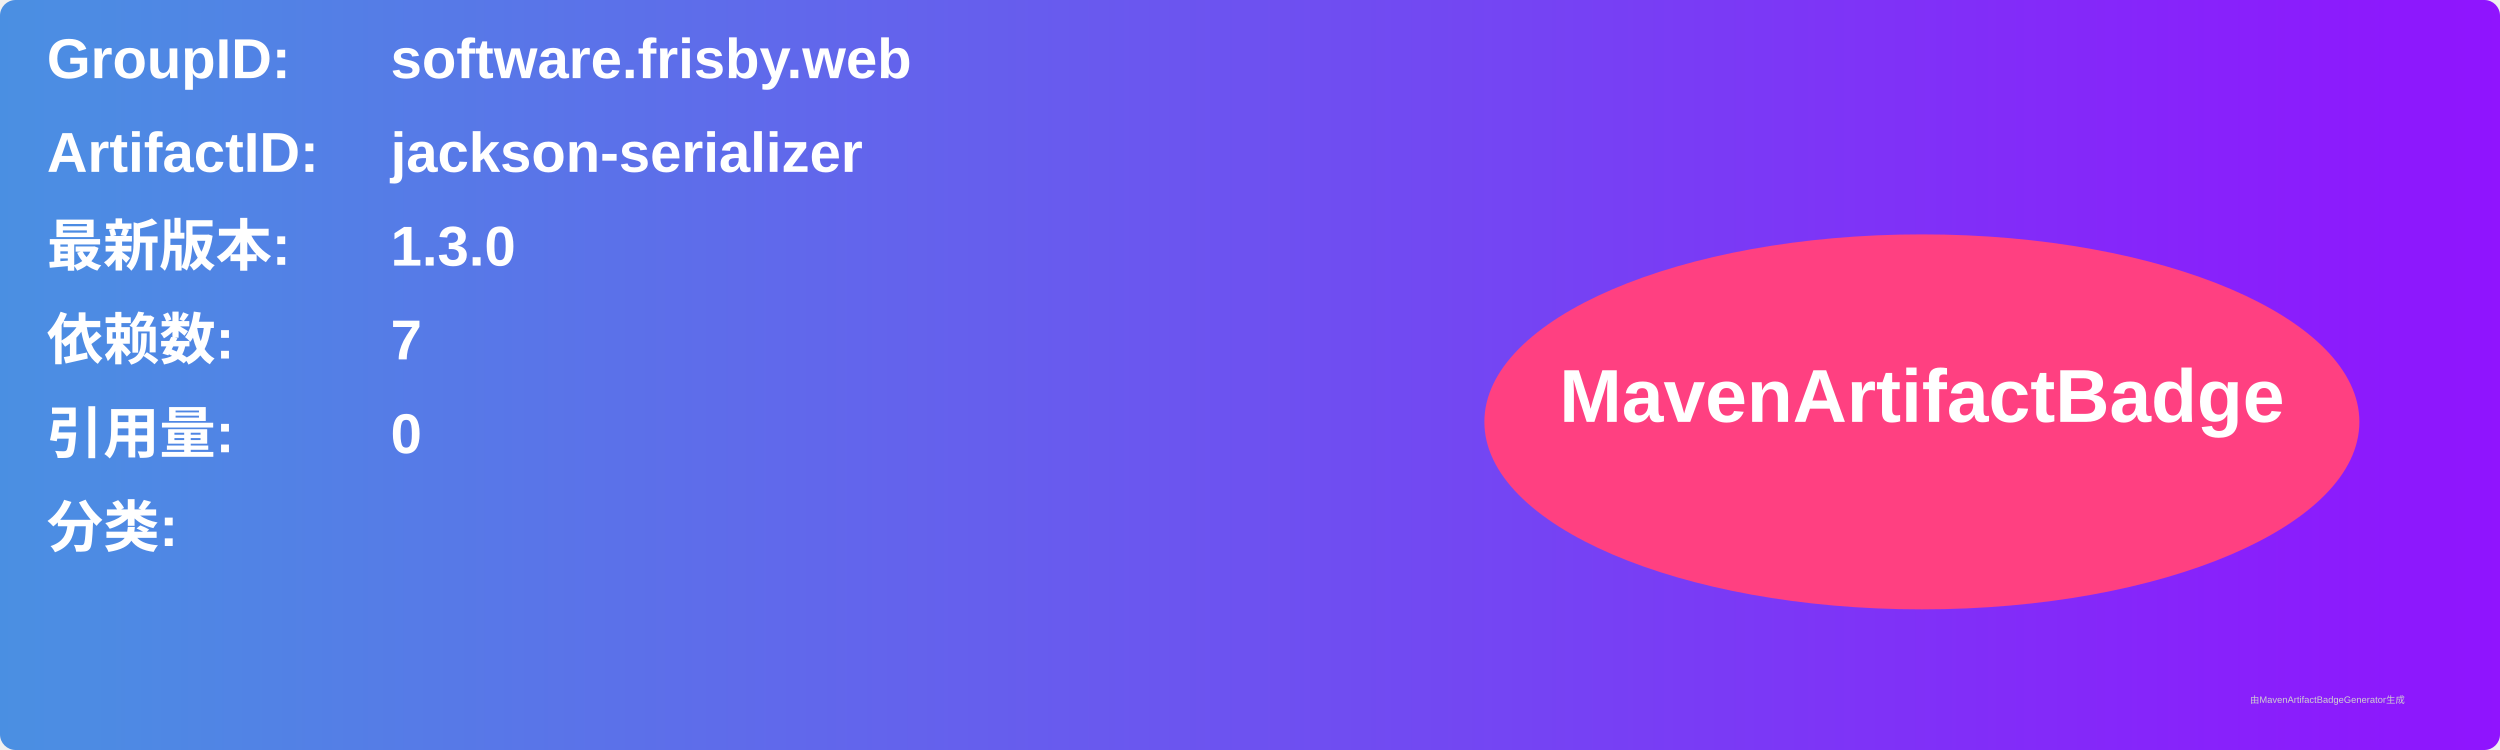
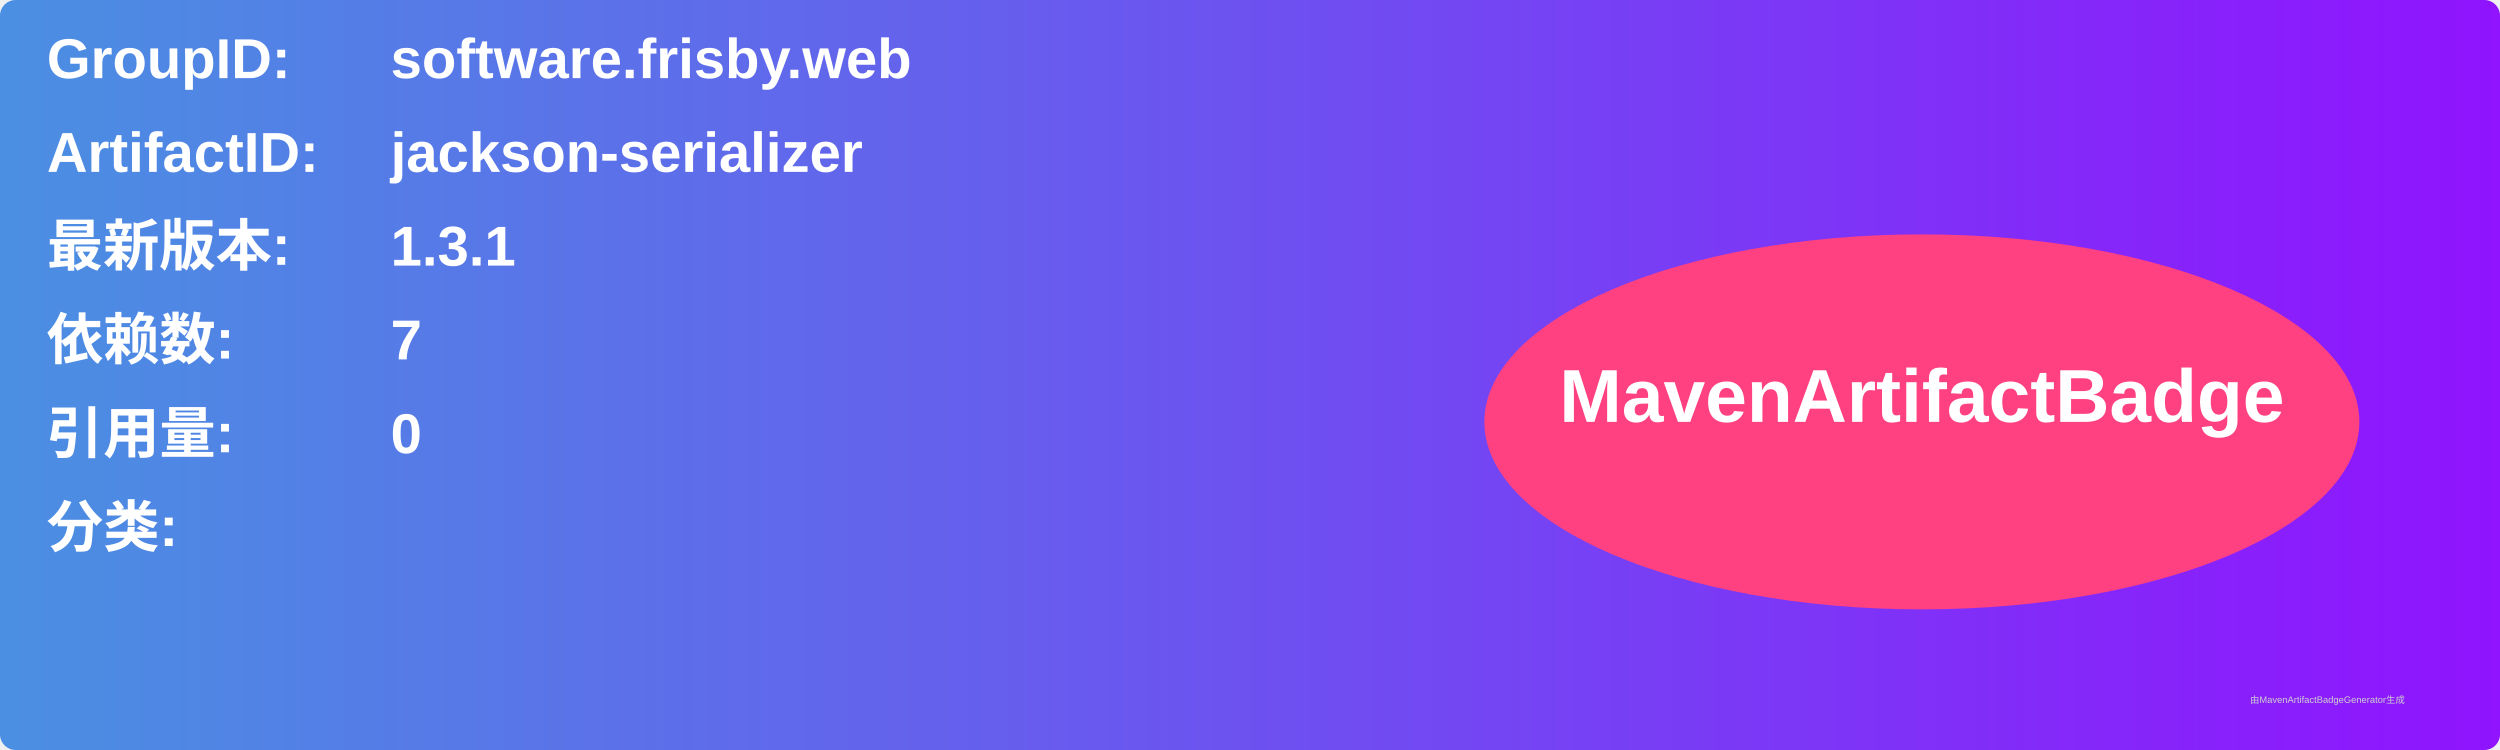
<svg xmlns="http://www.w3.org/2000/svg" width="800" height="240" viewBox="0 0 800 240">
  <linearGradient id="grad" x1="0%" y1="0%" x2="100%" y2="0%">
    <stop offset="0%" stop-color="#4a90e2" />
    <stop offset="100%" stop-color="#9013fe" />
  </linearGradient>
  <rect width="100%" height="100%" rx="5" ry="5" fill="url(#grad)" />
  <g transform="translate(15, 15)">
    <text x="0" y="10" font-family="Arial" font-size="18" fill="white" font-weight="bold" width="260">GroupID:</text>
    <text x="110" y="10" font-family="Arial" font-size="18" fill="white" font-weight="bold" width="460">software.frisby.web</text>
    <text x="0" y="40" font-family="Arial" font-size="18" fill="white" font-weight="bold" width="260">ArtifactID:</text>
    <text x="110" y="40" font-family="Arial" font-size="18" fill="white" font-weight="bold" width="460">jackson-serializer</text>
    <text x="0" y="70" font-family="Arial" font-size="18" fill="white" font-weight="bold">最新版本:</text>
    <text x="110" y="70" font-family="Arial" font-size="18" fill="white" font-weight="bold">
-       <tspan font-weight="bold">1.3.0</tspan>
+       <tspan font-weight="bold">1.3.1</tspan>
    </text>
    <text x="0" y="100" font-family="Arial" font-size="18" fill="white" font-weight="bold">依赖数: </text>
    <text x="110" y="100" font-family="Arial" font-size="18" fill="white">
      <tspan font-weight="bold">7</tspan>
    </text>
    <text x="0" y="130" font-family="Arial" font-size="18" fill="white" font-weight="bold">引用量: </text>
    <text x="110" y="130" font-family="Arial" font-size="18" fill="white">
      <tspan font-weight="bold">0</tspan>
    </text>
    <text x="0" y="160" font-family="Arial" font-size="18" fill="white" font-weight="bold">分类:</text>
    <text x="10" y="190" font-family="Arial" font-size="10" fill="white">
      <tspan font-weight="bold" />
    </text>
    <ellipse cx="600" cy="120" rx="140" ry="60" fill="#ff4081" />
    <text x="600" y="120" text-anchor="middle" font-family="Arial" font-size="24" fill="white" font-weight="bold">MavenArtifactBadge</text>
  </g>
  <text x="720" y="225" font-family="Arial" font-size="3" fill="#d0d0d0">由MavenArtifactBadgeGenerator生成</text>
</svg>
